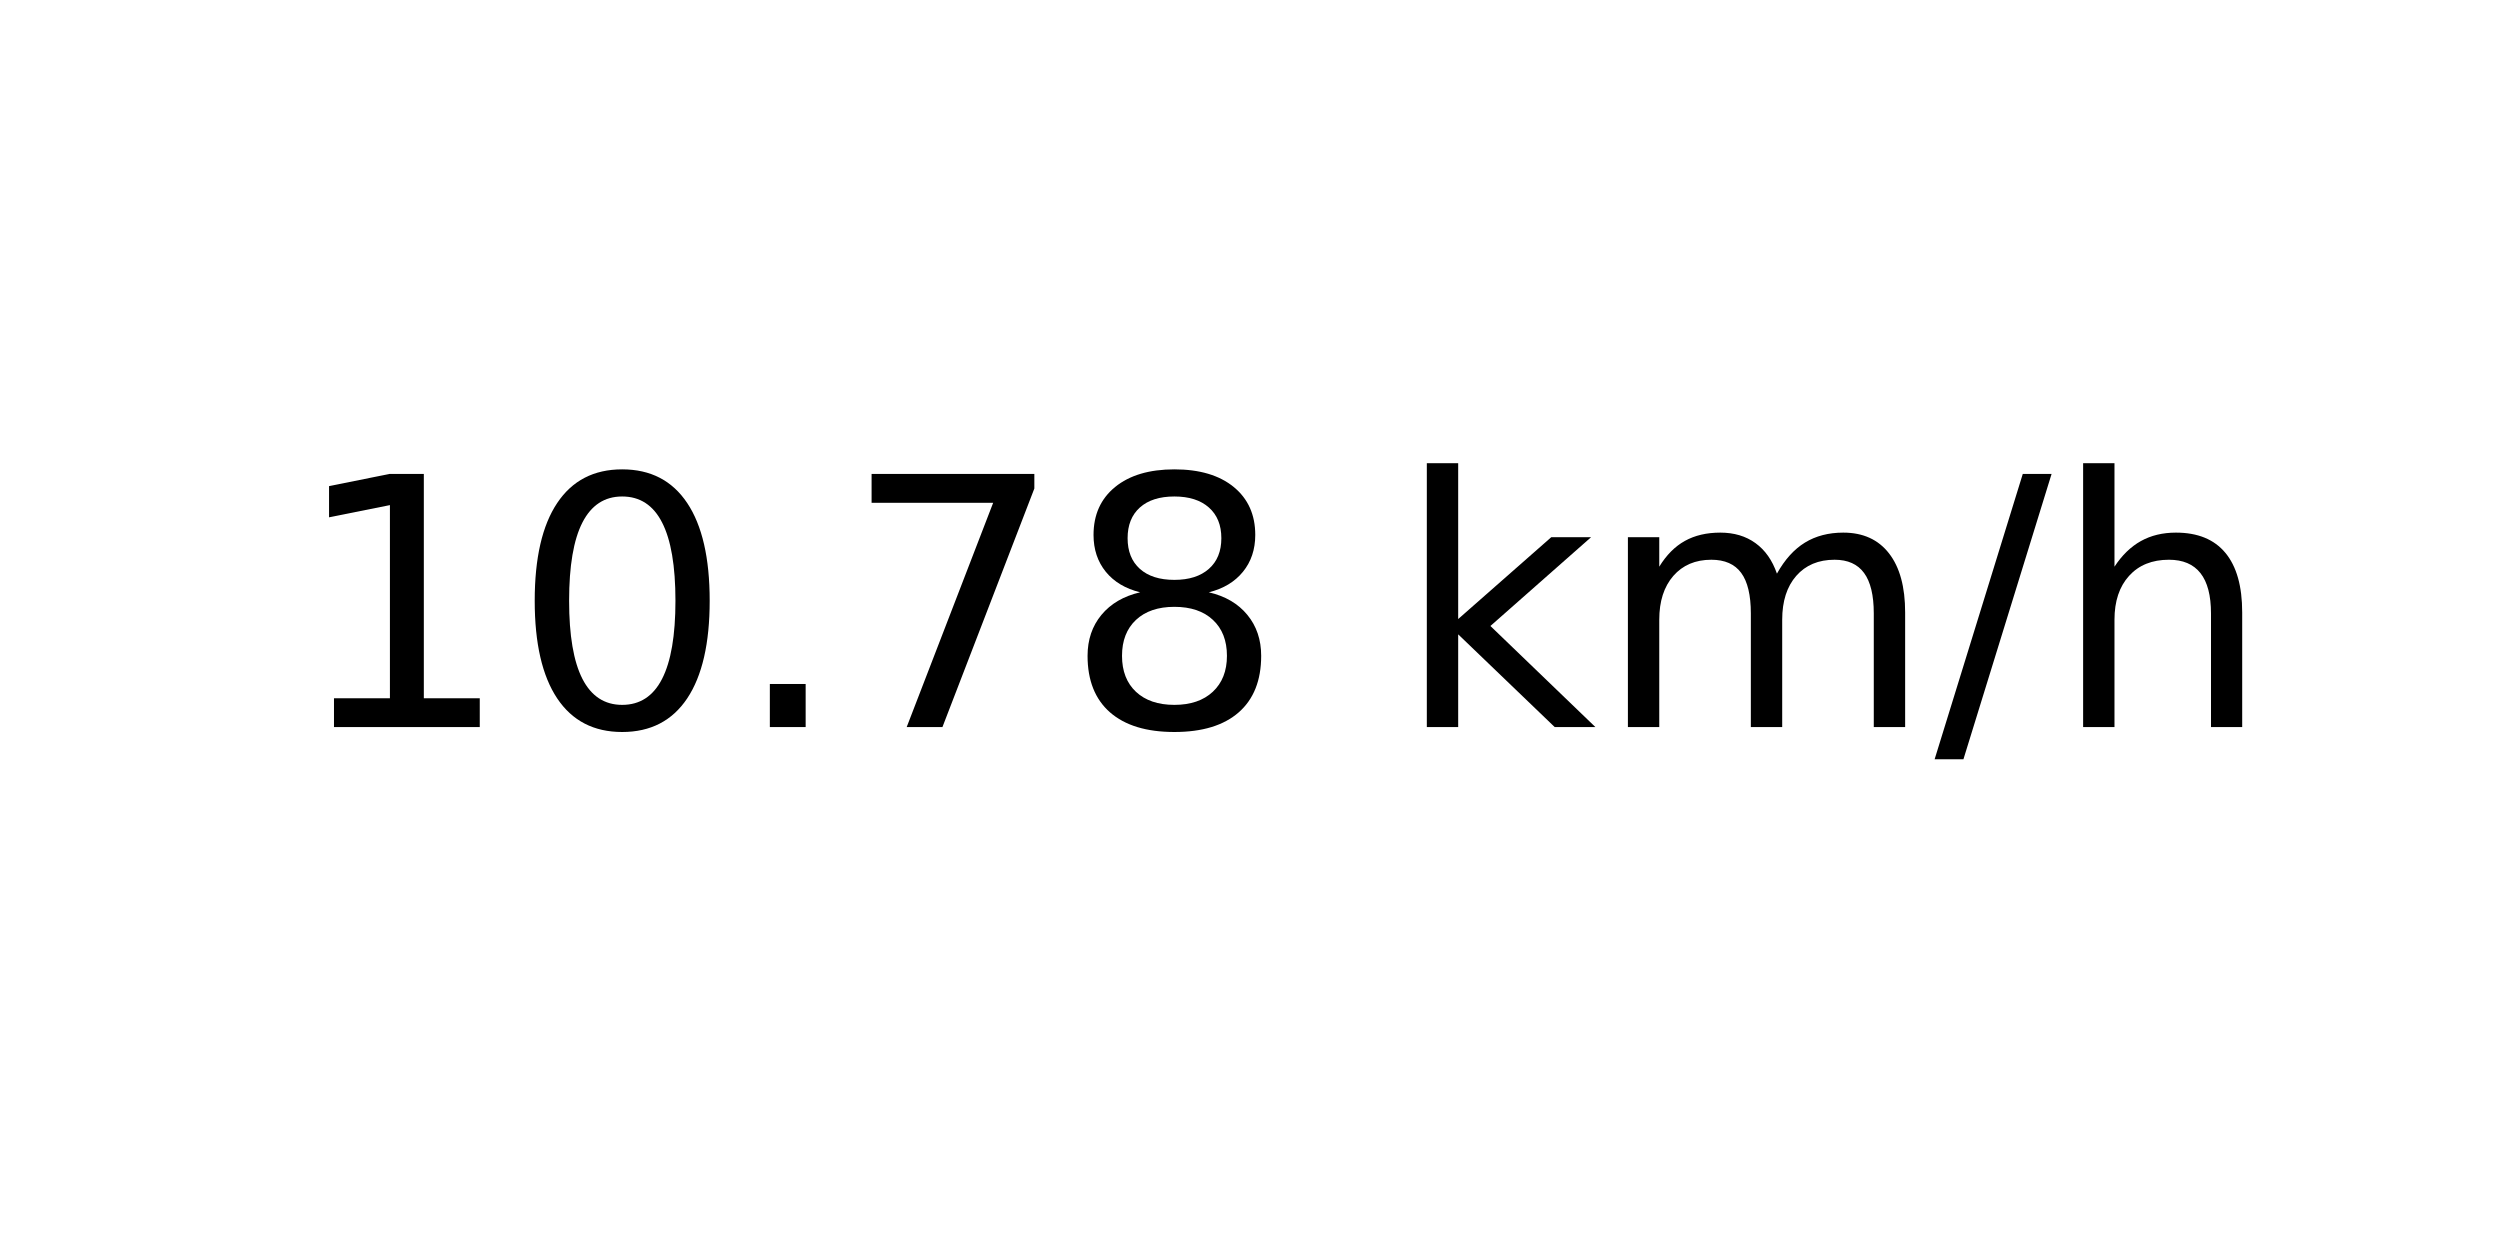
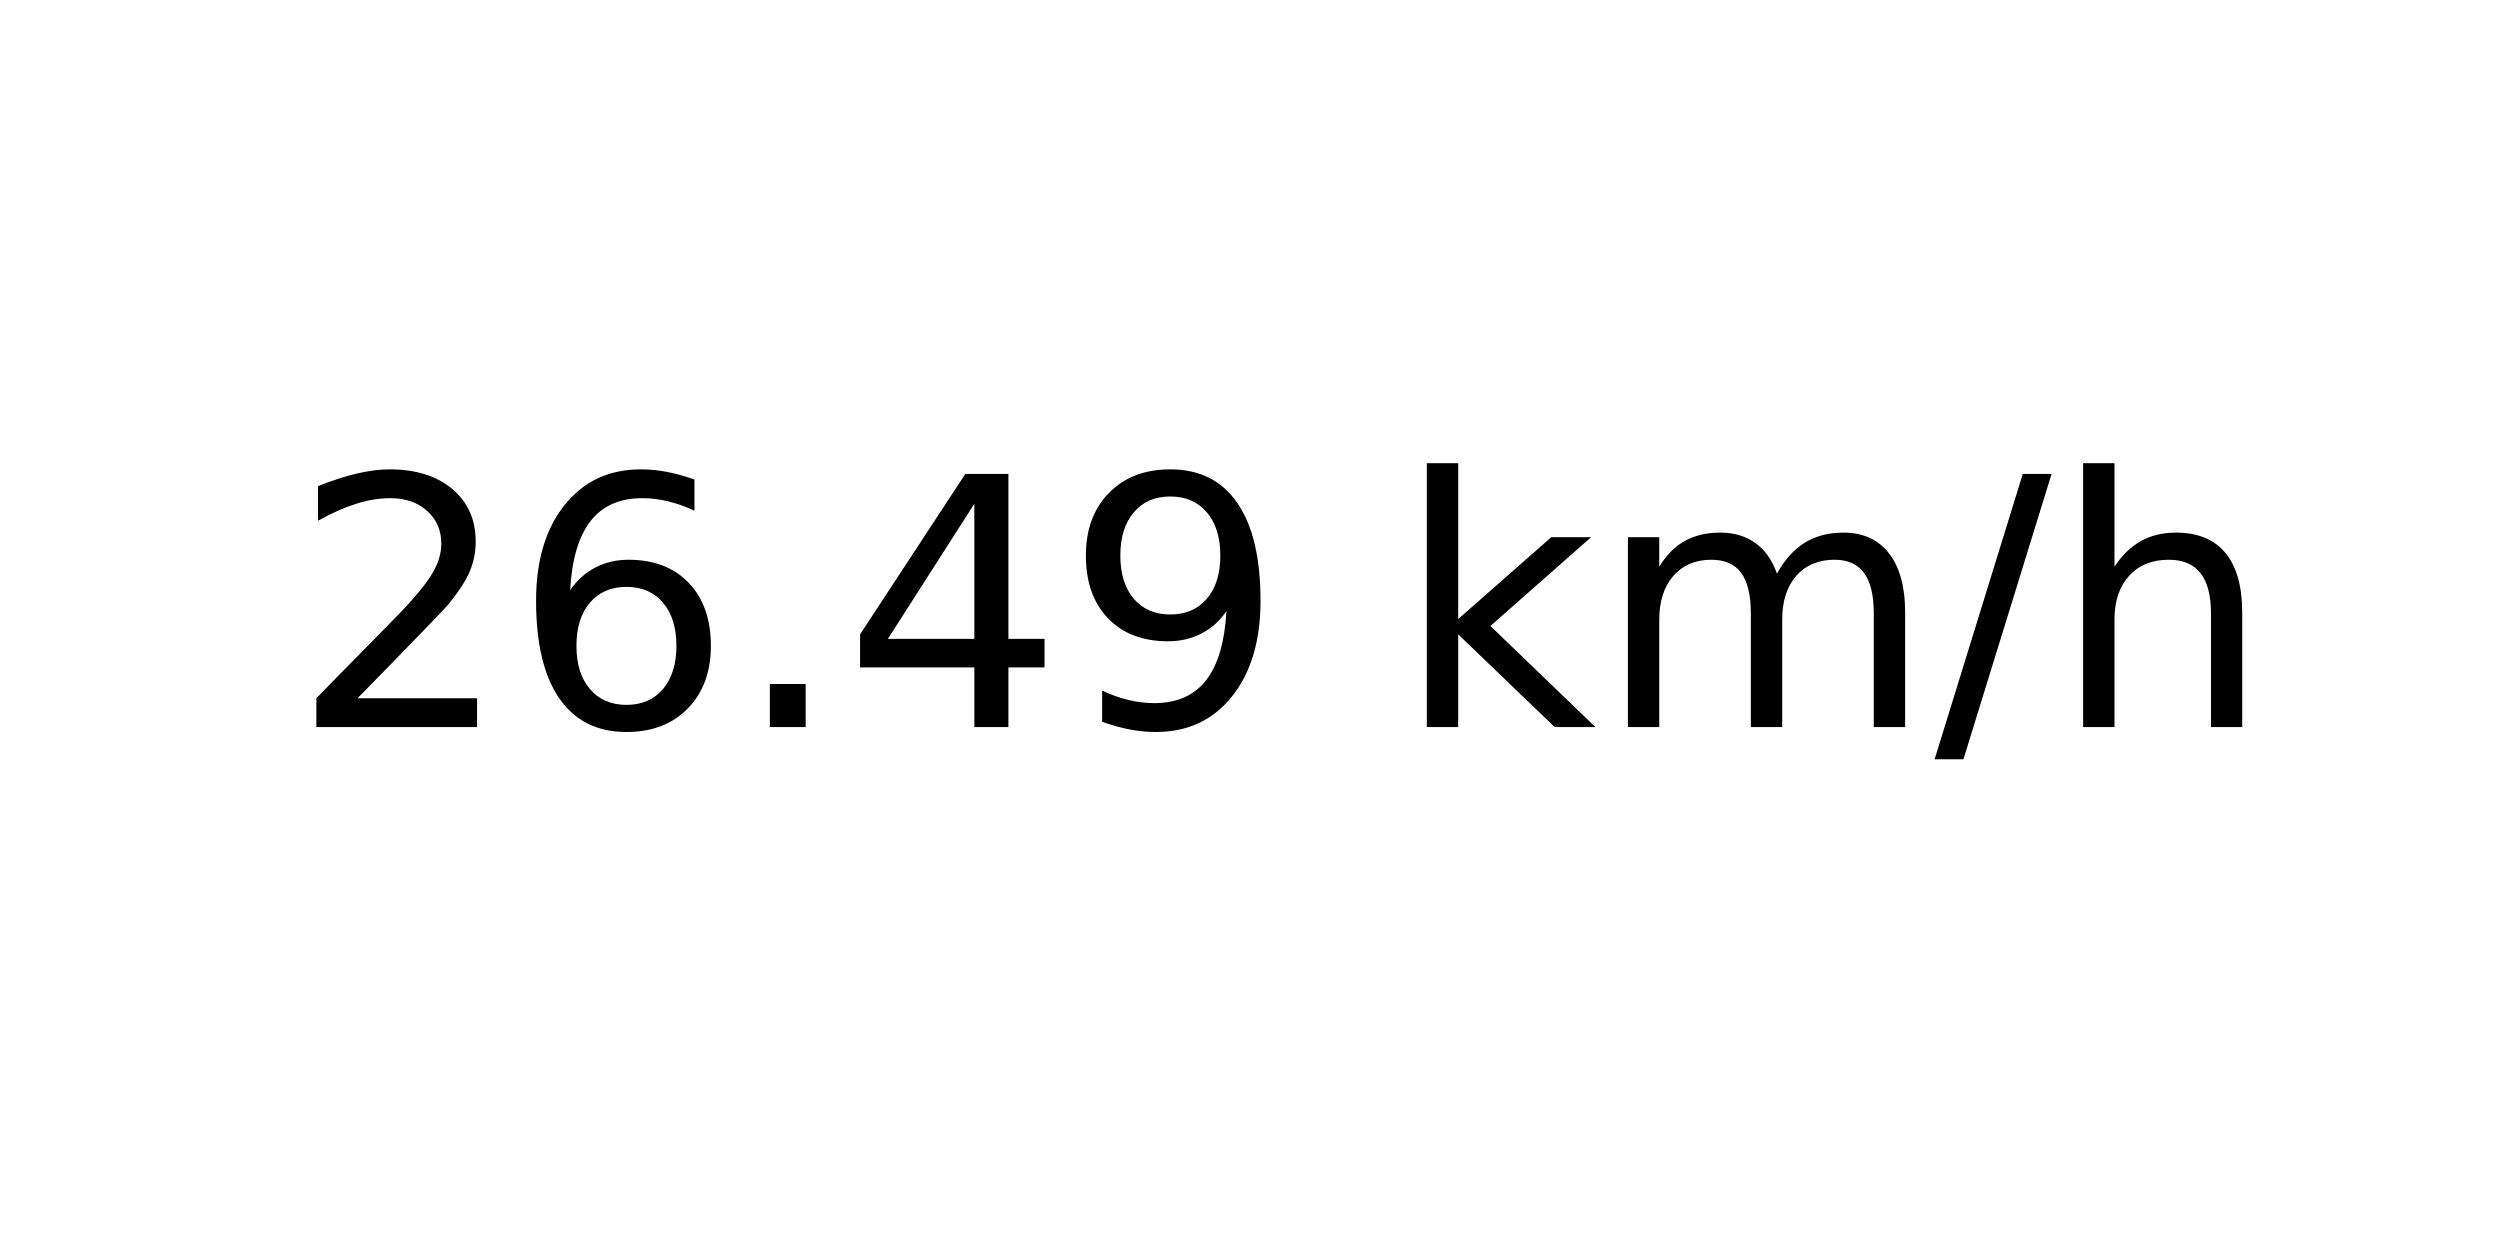
<svg xmlns="http://www.w3.org/2000/svg" xmlns:xlink="http://www.w3.org/1999/xlink" width="72pt" height="36pt" viewBox="0 0 72 36" version="1.1">
  <defs>
    <style type="text/css">*{stroke-linejoin: round; stroke-linecap: butt}</style>
  </defs>
  <g id="figure_1">
    <g id="axes_1">
      <g id="text_1">
        <g transform="translate(8.378125 20.93937) scale(0.1 -0.1)">
          <defs>
-             <path id="DejaVuSans-31" d="M 794 531  L 1825 531  L 1825 4091  L 703 3866  L 703 4441  L 1819 4666  L 2450 4666  L 2450 531  L 3481 531  L 3481 0  L 794 0  L 794 531  z " transform="scale(0.015625)" />
-             <path id="DejaVuSans-30" d="M 2034 4250  Q 1547 4250 1301 3770  Q 1056 3291 1056 2328  Q 1056 1369 1301 889  Q 1547 409 2034 409  Q 2525 409 2770 889  Q 3016 1369 3016 2328  Q 3016 3291 2770 3770  Q 2525 4250 2034 4250  z M 2034 4750  Q 2819 4750 3233 4129  Q 3647 3509 3647 2328  Q 3647 1150 3233 529  Q 2819 -91 2034 -91  Q 1250 -91 836 529  Q 422 1150 422 2328  Q 422 3509 836 4129  Q 1250 4750 2034 4750  z " transform="scale(0.015625)" />
+             <path id="DejaVuSans-32" d="M 1228 531  L 3431 531  L 3431 0  L 469 0  L 469 531  Q 828 903 1448 1529  Q 2069 2156 2228 2338  Q 2531 2678 2651 2914  Q 2772 3150 2772 3378  Q 2772 3750 2511 3984  Q 2250 4219 1831 4219  Q 1534 4219 1204 4116  Q 875 4013 500 3803  L 500 4441  Q 881 4594 1212 4672  Q 1544 4750 1819 4750  Q 2544 4750 2975 4387  Q 3406 4025 3406 3419  Q 3406 3131 3298 2873  Q 3191 2616 2906 2266  Q 2828 2175 2409 1742  Q 1991 1309 1228 531  z " transform="scale(0.015625)" />
+             <path id="DejaVuSans-36" d="M 2113 2584  Q 1688 2584 1439 2293  Q 1191 2003 1191 1497  Q 1191 994 1439 701  Q 1688 409 2113 409  Q 2538 409 2786 701  Q 3034 994 3034 1497  Q 3034 2003 2786 2293  Q 2538 2584 2113 2584  z M 3366 4563  L 3366 3988  Q 3128 4100 2886 4159  Q 2644 4219 2406 4219  Q 1781 4219 1451 3797  Q 1122 3375 1075 2522  Q 1259 2794 1537 2939  Q 1816 3084 2150 3084  Q 2853 3084 3261 2657  Q 3669 2231 3669 1497  Q 3669 778 3244 343  Q 2819 -91 2113 -91  Q 1303 -91 875 529  Q 447 1150 447 2328  Q 447 3434 972 4092  Q 1497 4750 2381 4750  Q 2619 4750 2861 4703  Q 3103 4656 3366 4563  z " transform="scale(0.015625)" />
            <path id="DejaVuSans-2e" d="M 684 794  L 1344 794  L 1344 0  L 684 0  L 684 794  z " transform="scale(0.015625)" />
-             <path id="DejaVuSans-37" d="M 525 4666  L 3525 4666  L 3525 4397  L 1831 0  L 1172 0  L 2766 4134  L 525 4134  L 525 4666  z " transform="scale(0.015625)" />
-             <path id="DejaVuSans-38" d="M 2034 2216  Q 1584 2216 1326 1975  Q 1069 1734 1069 1313  Q 1069 891 1326 650  Q 1584 409 2034 409  Q 2484 409 2743 651  Q 3003 894 3003 1313  Q 3003 1734 2745 1975  Q 2488 2216 2034 2216  z M 1403 2484  Q 997 2584 770 2862  Q 544 3141 544 3541  Q 544 4100 942 4425  Q 1341 4750 2034 4750  Q 2731 4750 3128 4425  Q 3525 4100 3525 3541  Q 3525 3141 3298 2862  Q 3072 2584 2669 2484  Q 3125 2378 3379 2068  Q 3634 1759 3634 1313  Q 3634 634 3220 271  Q 2806 -91 2034 -91  Q 1263 -91 848 271  Q 434 634 434 1313  Q 434 1759 690 2068  Q 947 2378 1403 2484  z M 1172 3481  Q 1172 3119 1398 2916  Q 1625 2713 2034 2713  Q 2441 2713 2670 2916  Q 2900 3119 2900 3481  Q 2900 3844 2670 4047  Q 2441 4250 2034 4250  Q 1625 4250 1398 4047  Q 1172 3844 1172 3481  z " transform="scale(0.015625)" />
+             <path id="DejaVuSans-34" d="M 2419 4116  L 825 1625  L 2419 1625  L 2419 4116  z M 2253 4666  L 3047 4666  L 3047 1625  L 3713 1625  L 3713 1100  L 3047 1100  L 3047 0  L 2419 0  L 2419 1100  L 313 1100  L 313 1709  L 2253 4666  z " transform="scale(0.015625)" />
+             <path id="DejaVuSans-39" d="M 703 97  L 703 672  Q 941 559 1184 500  Q 1428 441 1663 441  Q 2288 441 2617 861  Q 2947 1281 2994 2138  Q 2813 1869 2534 1725  Q 2256 1581 1919 1581  Q 1219 1581 811 2004  Q 403 2428 403 3163  Q 403 3881 828 4315  Q 1253 4750 1959 4750  Q 2769 4750 3195 4129  Q 3622 3509 3622 2328  Q 3622 1225 3098 567  Q 2575 -91 1691 -91  Q 1453 -91 1209 -44  Q 966 3 703 97  z M 1959 2075  Q 2384 2075 2632 2365  Q 2881 2656 2881 3163  Q 2881 3666 2632 3958  Q 2384 4250 1959 4250  Q 1534 4250 1286 3958  Q 1038 3666 1038 3163  Q 1038 2656 1286 2365  Q 1534 2075 1959 2075  z " transform="scale(0.015625)" />
            <path id="DejaVuSans-20" transform="scale(0.015625)" />
            <path id="DejaVuSans-6b" d="M 581 4863  L 1159 4863  L 1159 1991  L 2875 3500  L 3609 3500  L 1753 1863  L 3688 0  L 2938 0  L 1159 1709  L 1159 0  L 581 0  L 581 4863  z " transform="scale(0.015625)" />
            <path id="DejaVuSans-6d" d="M 3328 2828  Q 3544 3216 3844 3400  Q 4144 3584 4550 3584  Q 5097 3584 5394 3201  Q 5691 2819 5691 2113  L 5691 0  L 5113 0  L 5113 2094  Q 5113 2597 4934 2840  Q 4756 3084 4391 3084  Q 3944 3084 3684 2787  Q 3425 2491 3425 1978  L 3425 0  L 2847 0  L 2847 2094  Q 2847 2600 2669 2842  Q 2491 3084 2119 3084  Q 1678 3084 1418 2786  Q 1159 2488 1159 1978  L 1159 0  L 581 0  L 581 3500  L 1159 3500  L 1159 2956  Q 1356 3278 1631 3431  Q 1906 3584 2284 3584  Q 2666 3584 2933 3390  Q 3200 3197 3328 2828  z " transform="scale(0.015625)" />
            <path id="DejaVuSans-2f" d="M 1625 4666  L 2156 4666  L 531 -594  L 0 -594  L 1625 4666  z " transform="scale(0.015625)" />
            <path id="DejaVuSans-68" d="M 3513 2113  L 3513 0  L 2938 0  L 2938 2094  Q 2938 2591 2744 2837  Q 2550 3084 2163 3084  Q 1697 3084 1428 2787  Q 1159 2491 1159 1978  L 1159 0  L 581 0  L 581 4863  L 1159 4863  L 1159 2956  Q 1366 3272 1645 3428  Q 1925 3584 2291 3584  Q 2894 3584 3203 3211  Q 3513 2838 3513 2113  z " transform="scale(0.015625)" />
          </defs>
-           <use xlink:href="#DejaVuSans-31" />
-           <use xlink:href="#DejaVuSans-30" x="63.623" />
+           <use xlink:href="#DejaVuSans-32" />
+           <use xlink:href="#DejaVuSans-36" x="63.623" />
          <use xlink:href="#DejaVuSans-2e" x="127.246" />
-           <use xlink:href="#DejaVuSans-37" x="159.033" />
-           <use xlink:href="#DejaVuSans-38" x="222.656" />
+           <use xlink:href="#DejaVuSans-34" x="159.033" />
+           <use xlink:href="#DejaVuSans-39" x="222.656" />
          <use xlink:href="#DejaVuSans-20" x="286.279" />
          <use xlink:href="#DejaVuSans-6b" x="318.066" />
          <use xlink:href="#DejaVuSans-6d" x="375.977" />
          <use xlink:href="#DejaVuSans-2f" x="473.389" />
          <use xlink:href="#DejaVuSans-68" x="507.08" />
        </g>
      </g>
    </g>
  </g>
</svg>
